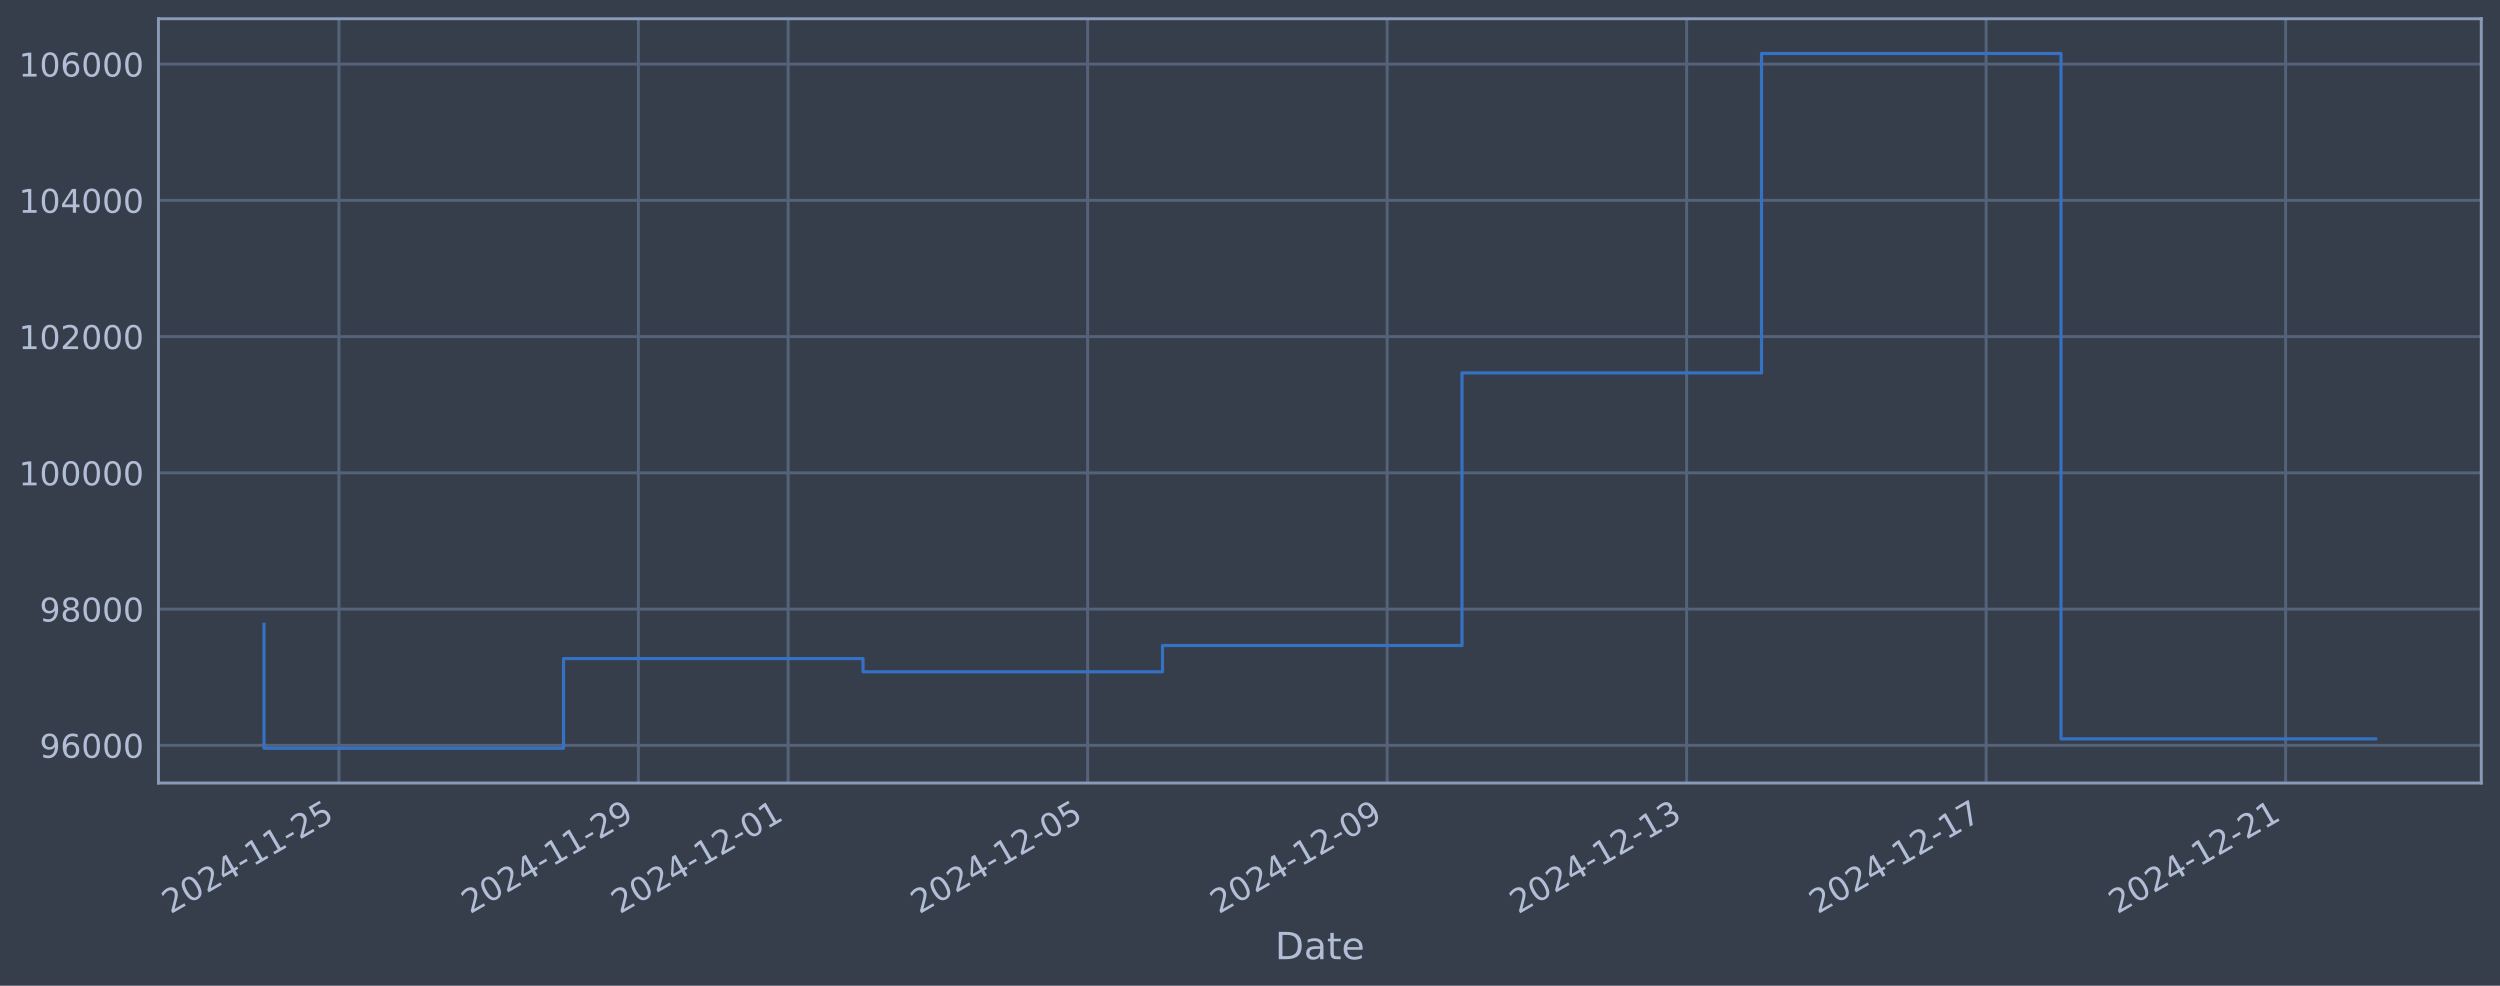
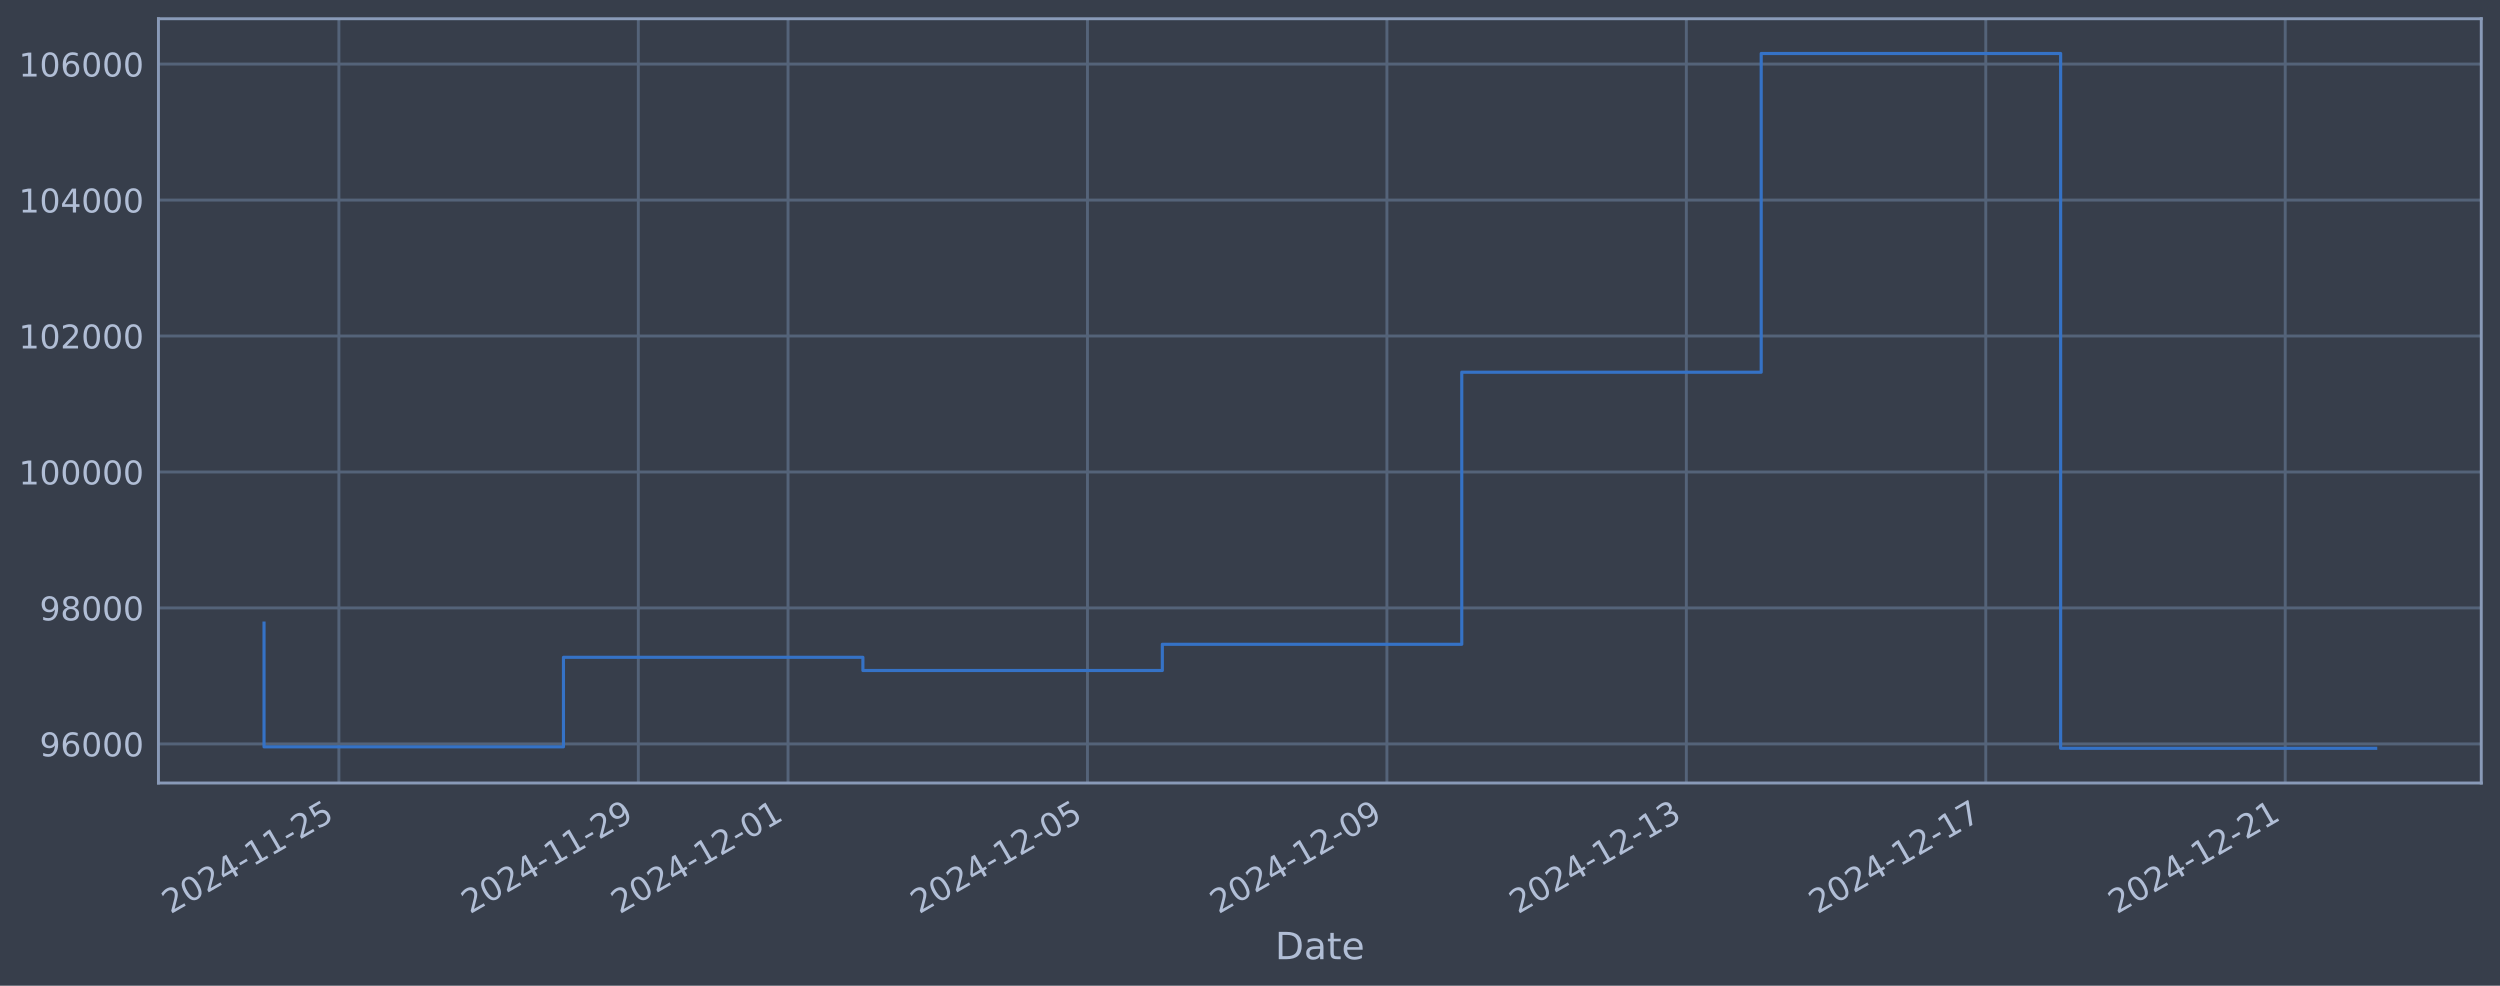
<svg xmlns="http://www.w3.org/2000/svg" xmlns:xlink="http://www.w3.org/1999/xlink" width="960.9pt" height="378.87pt" viewBox="0 0 960.9 378.87" version="1.1">
  <defs>
    <style type="text/css">*{stroke-linejoin: round; stroke-linecap: butt}</style>
  </defs>
  <g id="figure_1">
    <g id="patch_1">
      <path d="M 0 378.87  L 960.9 378.87  L 960.9 0  L 0 0  z " style="fill: #373e4b" />
    </g>
    <g id="axes_1">
      <g id="patch_2">
        <path d="M 60.901 300.96  L 953.701 300.96  L 953.701 7.2  L 60.901 7.2  z " style="fill: #373e4b" />
      </g>
      <g id="matplotlib.axis_1">
        <g id="xtick_1">
          <g id="line2d_1">
-             <path d="M 130.261 300.96  L 130.261 7.2  " clip-path="url(#pfd3ff094b8)" style="fill: none; stroke: #546379; stroke-width: 1.12; stroke-linecap: square" />
+             <path d="M 130.255 300.96  L 130.255 7.2  " clip-path="url(#pdd1a181169)" style="fill: none; stroke: #546379; stroke-width: 1.12; stroke-linecap: square" />
          </g>
          <g id="line2d_2" />
          <g id="text_1">
-             <g style="fill: #b1bed6" transform="translate(65.53524 351.4642) rotate(-30) scale(0.126 -0.126)">
+             <g style="fill: #b1bed6" transform="translate(65.52945 351.4642) rotate(-30) scale(0.126 -0.126)">
              <defs>
                <path id="DejaVuSans-32" d="M 1228 531  L 3431 531  L 3431 0  L 469 0  L 469 531  Q 828 903 1448 1529  Q 2069 2156 2228 2338  Q 2531 2678 2651 2914  Q 2772 3150 2772 3378  Q 2772 3750 2511 3984  Q 2250 4219 1831 4219  Q 1534 4219 1204 4116  Q 875 4013 500 3803  L 500 4441  Q 881 4594 1212 4672  Q 1544 4750 1819 4750  Q 2544 4750 2975 4387  Q 3406 4025 3406 3419  Q 3406 3131 3298 2873  Q 3191 2616 2906 2266  Q 2828 2175 2409 1742  Q 1991 1309 1228 531  z " transform="scale(0.015625)" />
                <path id="DejaVuSans-30" d="M 2034 4250  Q 1547 4250 1301 3770  Q 1056 3291 1056 2328  Q 1056 1369 1301 889  Q 1547 409 2034 409  Q 2525 409 2770 889  Q 3016 1369 3016 2328  Q 3016 3291 2770 3770  Q 2525 4250 2034 4250  z M 2034 4750  Q 2819 4750 3233 4129  Q 3647 3509 3647 2328  Q 3647 1150 3233 529  Q 2819 -91 2034 -91  Q 1250 -91 836 529  Q 422 1150 422 2328  Q 422 3509 836 4129  Q 1250 4750 2034 4750  z " transform="scale(0.015625)" />
                <path id="DejaVuSans-34" d="M 2419 4116  L 825 1625  L 2419 1625  L 2419 4116  z M 2253 4666  L 3047 4666  L 3047 1625  L 3713 1625  L 3713 1100  L 3047 1100  L 3047 0  L 2419 0  L 2419 1100  L 313 1100  L 313 1709  L 2253 4666  z " transform="scale(0.015625)" />
                <path id="DejaVuSans-2d" d="M 313 2009  L 1997 2009  L 1997 1497  L 313 1497  L 313 2009  z " transform="scale(0.015625)" />
                <path id="DejaVuSans-31" d="M 794 531  L 1825 531  L 1825 4091  L 703 3866  L 703 4441  L 1819 4666  L 2450 4666  L 2450 531  L 3481 531  L 3481 0  L 794 0  L 794 531  z " transform="scale(0.015625)" />
                <path id="DejaVuSans-35" d="M 691 4666  L 3169 4666  L 3169 4134  L 1269 4134  L 1269 2991  Q 1406 3038 1543 3061  Q 1681 3084 1819 3084  Q 2600 3084 3056 2656  Q 3513 2228 3513 1497  Q 3513 744 3044 326  Q 2575 -91 1722 -91  Q 1428 -91 1123 -41  Q 819 9 494 109  L 494 744  Q 775 591 1075 516  Q 1375 441 1709 441  Q 2250 441 2565 725  Q 2881 1009 2881 1497  Q 2881 1984 2565 2268  Q 2250 2553 1709 2553  Q 1456 2553 1204 2497  Q 953 2441 691 2322  L 691 4666  z " transform="scale(0.015625)" />
              </defs>
              <use xlink:href="#DejaVuSans-32" />
              <use xlink:href="#DejaVuSans-30" transform="translate(63.62305 0)" />
              <use xlink:href="#DejaVuSans-32" transform="translate(127.2461 0)" />
              <use xlink:href="#DejaVuSans-34" transform="translate(190.8691 0)" />
              <use xlink:href="#DejaVuSans-2d" transform="translate(254.4922 0)" />
              <use xlink:href="#DejaVuSans-31" transform="translate(290.5762 0)" />
              <use xlink:href="#DejaVuSans-31" transform="translate(354.1992 0)" />
              <use xlink:href="#DejaVuSans-2d" transform="translate(417.8223 0)" />
              <use xlink:href="#DejaVuSans-32" transform="translate(453.9062 0)" />
              <use xlink:href="#DejaVuSans-35" transform="translate(517.5293 0)" />
            </g>
          </g>
        </g>
        <g id="xtick_2">
          <g id="line2d_3">
-             <path d="M 245.374 300.96  L 245.374 7.2  " clip-path="url(#pfd3ff094b8)" style="fill: none; stroke: #546379; stroke-width: 1.12; stroke-linecap: square" />
+             <path d="M 245.346 300.96  L 245.346 7.2  " clip-path="url(#pdd1a181169)" style="fill: none; stroke: #546379; stroke-width: 1.12; stroke-linecap: square" />
          </g>
          <g id="line2d_4" />
          <g id="text_2">
-             <g style="fill: #b1bed6" transform="translate(180.649 351.4642) rotate(-30) scale(0.126 -0.126)">
+             <g style="fill: #b1bed6" transform="translate(180.62 351.4642) rotate(-30) scale(0.126 -0.126)">
              <defs>
                <path id="DejaVuSans-39" d="M 703 97  L 703 672  Q 941 559 1184 500  Q 1428 441 1663 441  Q 2288 441 2617 861  Q 2947 1281 2994 2138  Q 2813 1869 2534 1725  Q 2256 1581 1919 1581  Q 1219 1581 811 2004  Q 403 2428 403 3163  Q 403 3881 828 4315  Q 1253 4750 1959 4750  Q 2769 4750 3195 4129  Q 3622 3509 3622 2328  Q 3622 1225 3098 567  Q 2575 -91 1691 -91  Q 1453 -91 1209 -44  Q 966 3 703 97  z M 1959 2075  Q 2384 2075 2632 2365  Q 2881 2656 2881 3163  Q 2881 3666 2632 3958  Q 2384 4250 1959 4250  Q 1534 4250 1286 3958  Q 1038 3666 1038 3163  Q 1038 2656 1286 2365  Q 1534 2075 1959 2075  z " transform="scale(0.015625)" />
              </defs>
              <use xlink:href="#DejaVuSans-32" />
              <use xlink:href="#DejaVuSans-30" transform="translate(63.62305 0)" />
              <use xlink:href="#DejaVuSans-32" transform="translate(127.2461 0)" />
              <use xlink:href="#DejaVuSans-34" transform="translate(190.8691 0)" />
              <use xlink:href="#DejaVuSans-2d" transform="translate(254.4922 0)" />
              <use xlink:href="#DejaVuSans-31" transform="translate(290.5762 0)" />
              <use xlink:href="#DejaVuSans-31" transform="translate(354.1992 0)" />
              <use xlink:href="#DejaVuSans-2d" transform="translate(417.8223 0)" />
              <use xlink:href="#DejaVuSans-32" transform="translate(453.9062 0)" />
              <use xlink:href="#DejaVuSans-39" transform="translate(517.5293 0)" />
            </g>
          </g>
        </g>
        <g id="xtick_3">
          <g id="line2d_5">
-             <path d="M 302.931 300.96  L 302.931 7.2  " clip-path="url(#pfd3ff094b8)" style="fill: none; stroke: #546379; stroke-width: 1.12; stroke-linecap: square" />
+             <path d="M 302.891 300.96  L 302.891 7.2  " clip-path="url(#pdd1a181169)" style="fill: none; stroke: #546379; stroke-width: 1.12; stroke-linecap: square" />
          </g>
          <g id="line2d_6" />
          <g id="text_3">
-             <g style="fill: #b1bed6" transform="translate(238.2058 351.4642) rotate(-30) scale(0.126 -0.126)">
+             <g style="fill: #b1bed6" transform="translate(238.1653 351.4642) rotate(-30) scale(0.126 -0.126)">
              <use xlink:href="#DejaVuSans-32" />
              <use xlink:href="#DejaVuSans-30" transform="translate(63.62305 0)" />
              <use xlink:href="#DejaVuSans-32" transform="translate(127.2461 0)" />
              <use xlink:href="#DejaVuSans-34" transform="translate(190.8691 0)" />
              <use xlink:href="#DejaVuSans-2d" transform="translate(254.4922 0)" />
              <use xlink:href="#DejaVuSans-31" transform="translate(290.5762 0)" />
              <use xlink:href="#DejaVuSans-32" transform="translate(354.1992 0)" />
              <use xlink:href="#DejaVuSans-2d" transform="translate(417.8223 0)" />
              <use xlink:href="#DejaVuSans-30" transform="translate(453.9062 0)" />
              <use xlink:href="#DejaVuSans-31" transform="translate(517.5293 0)" />
            </g>
          </g>
        </g>
        <g id="xtick_4">
          <g id="line2d_7">
-             <path d="M 418.045 300.96  L 418.045 7.2  " clip-path="url(#pfd3ff094b8)" style="fill: none; stroke: #546379; stroke-width: 1.12; stroke-linecap: square" />
+             <path d="M 417.981 300.96  L 417.981 7.2  " clip-path="url(#pdd1a181169)" style="fill: none; stroke: #546379; stroke-width: 1.12; stroke-linecap: square" />
          </g>
          <g id="line2d_8" />
          <g id="text_4">
-             <g style="fill: #b1bed6" transform="translate(353.3196 351.4642) rotate(-30) scale(0.126 -0.126)">
+             <g style="fill: #b1bed6" transform="translate(353.2559 351.4642) rotate(-30) scale(0.126 -0.126)">
              <use xlink:href="#DejaVuSans-32" />
              <use xlink:href="#DejaVuSans-30" transform="translate(63.62305 0)" />
              <use xlink:href="#DejaVuSans-32" transform="translate(127.2461 0)" />
              <use xlink:href="#DejaVuSans-34" transform="translate(190.8691 0)" />
              <use xlink:href="#DejaVuSans-2d" transform="translate(254.4922 0)" />
              <use xlink:href="#DejaVuSans-31" transform="translate(290.5762 0)" />
              <use xlink:href="#DejaVuSans-32" transform="translate(354.1992 0)" />
              <use xlink:href="#DejaVuSans-2d" transform="translate(417.8223 0)" />
              <use xlink:href="#DejaVuSans-30" transform="translate(453.9062 0)" />
              <use xlink:href="#DejaVuSans-35" transform="translate(517.5293 0)" />
            </g>
          </g>
        </g>
        <g id="xtick_5">
          <g id="line2d_9">
-             <path d="M 533.159 300.96  L 533.159 7.2  " clip-path="url(#pfd3ff094b8)" style="fill: none; stroke: #546379; stroke-width: 1.12; stroke-linecap: square" />
+             <path d="M 533.072 300.96  L 533.072 7.2  " clip-path="url(#pdd1a181169)" style="fill: none; stroke: #546379; stroke-width: 1.12; stroke-linecap: square" />
          </g>
          <g id="line2d_10" />
          <g id="text_5">
-             <g style="fill: #b1bed6" transform="translate(468.4333 351.4642) rotate(-30) scale(0.126 -0.126)">
+             <g style="fill: #b1bed6" transform="translate(468.3465 351.4642) rotate(-30) scale(0.126 -0.126)">
              <use xlink:href="#DejaVuSans-32" />
              <use xlink:href="#DejaVuSans-30" transform="translate(63.62305 0)" />
              <use xlink:href="#DejaVuSans-32" transform="translate(127.2461 0)" />
              <use xlink:href="#DejaVuSans-34" transform="translate(190.8691 0)" />
              <use xlink:href="#DejaVuSans-2d" transform="translate(254.4922 0)" />
              <use xlink:href="#DejaVuSans-31" transform="translate(290.5762 0)" />
              <use xlink:href="#DejaVuSans-32" transform="translate(354.1992 0)" />
              <use xlink:href="#DejaVuSans-2d" transform="translate(417.8223 0)" />
              <use xlink:href="#DejaVuSans-30" transform="translate(453.9062 0)" />
              <use xlink:href="#DejaVuSans-39" transform="translate(517.5293 0)" />
            </g>
          </g>
        </g>
        <g id="xtick_6">
          <g id="line2d_11">
-             <path d="M 648.273 300.96  L 648.273 7.2  " clip-path="url(#pfd3ff094b8)" style="fill: none; stroke: #546379; stroke-width: 1.12; stroke-linecap: square" />
+             <path d="M 648.163 300.96  L 648.163 7.2  " clip-path="url(#pdd1a181169)" style="fill: none; stroke: #546379; stroke-width: 1.12; stroke-linecap: square" />
          </g>
          <g id="line2d_12" />
          <g id="text_6">
-             <g style="fill: #b1bed6" transform="translate(583.547 351.4642) rotate(-30) scale(0.126 -0.126)">
+             <g style="fill: #b1bed6" transform="translate(583.4371 351.4642) rotate(-30) scale(0.126 -0.126)">
              <defs>
                <path id="DejaVuSans-33" d="M 2597 2516  Q 3050 2419 3304 2112  Q 3559 1806 3559 1356  Q 3559 666 3084 287  Q 2609 -91 1734 -91  Q 1441 -91 1130 -33  Q 819 25 488 141  L 488 750  Q 750 597 1062 519  Q 1375 441 1716 441  Q 2309 441 2620 675  Q 2931 909 2931 1356  Q 2931 1769 2642 2001  Q 2353 2234 1838 2234  L 1294 2234  L 1294 2753  L 1863 2753  Q 2328 2753 2575 2939  Q 2822 3125 2822 3475  Q 2822 3834 2567 4026  Q 2313 4219 1838 4219  Q 1578 4219 1281 4162  Q 984 4106 628 3988  L 628 4550  Q 988 4650 1302 4700  Q 1616 4750 1894 4750  Q 2613 4750 3031 4423  Q 3450 4097 3450 3541  Q 3450 3153 3228 2886  Q 3006 2619 2597 2516  z " transform="scale(0.015625)" />
              </defs>
              <use xlink:href="#DejaVuSans-32" />
              <use xlink:href="#DejaVuSans-30" transform="translate(63.62305 0)" />
              <use xlink:href="#DejaVuSans-32" transform="translate(127.2461 0)" />
              <use xlink:href="#DejaVuSans-34" transform="translate(190.8691 0)" />
              <use xlink:href="#DejaVuSans-2d" transform="translate(254.4922 0)" />
              <use xlink:href="#DejaVuSans-31" transform="translate(290.5762 0)" />
              <use xlink:href="#DejaVuSans-32" transform="translate(354.1992 0)" />
              <use xlink:href="#DejaVuSans-2d" transform="translate(417.8223 0)" />
              <use xlink:href="#DejaVuSans-31" transform="translate(453.9062 0)" />
              <use xlink:href="#DejaVuSans-33" transform="translate(517.5293 0)" />
            </g>
          </g>
        </g>
        <g id="xtick_7">
          <g id="line2d_13">
-             <path d="M 763.386 300.96  L 763.386 7.2  " clip-path="url(#pfd3ff094b8)" style="fill: none; stroke: #546379; stroke-width: 1.12; stroke-linecap: square" />
+             <path d="M 763.253 300.96  L 763.253 7.2  " clip-path="url(#pdd1a181169)" style="fill: none; stroke: #546379; stroke-width: 1.12; stroke-linecap: square" />
          </g>
          <g id="line2d_14" />
          <g id="text_7">
-             <g style="fill: #b1bed6" transform="translate(698.6607 351.4642) rotate(-30) scale(0.126 -0.126)">
+             <g style="fill: #b1bed6" transform="translate(698.5277 351.4642) rotate(-30) scale(0.126 -0.126)">
              <defs>
                <path id="DejaVuSans-37" d="M 525 4666  L 3525 4666  L 3525 4397  L 1831 0  L 1172 0  L 2766 4134  L 525 4134  L 525 4666  z " transform="scale(0.015625)" />
              </defs>
              <use xlink:href="#DejaVuSans-32" />
              <use xlink:href="#DejaVuSans-30" transform="translate(63.62305 0)" />
              <use xlink:href="#DejaVuSans-32" transform="translate(127.2461 0)" />
              <use xlink:href="#DejaVuSans-34" transform="translate(190.8691 0)" />
              <use xlink:href="#DejaVuSans-2d" transform="translate(254.4922 0)" />
              <use xlink:href="#DejaVuSans-31" transform="translate(290.5762 0)" />
              <use xlink:href="#DejaVuSans-32" transform="translate(354.1992 0)" />
              <use xlink:href="#DejaVuSans-2d" transform="translate(417.8223 0)" />
              <use xlink:href="#DejaVuSans-31" transform="translate(453.9062 0)" />
              <use xlink:href="#DejaVuSans-37" transform="translate(517.5293 0)" />
            </g>
          </g>
        </g>
        <g id="xtick_8">
          <g id="line2d_15">
-             <path d="M 878.5 300.96  L 878.5 7.2  " clip-path="url(#pfd3ff094b8)" style="fill: none; stroke: #546379; stroke-width: 1.12; stroke-linecap: square" />
+             <path d="M 878.344 300.96  L 878.344 7.2  " clip-path="url(#pdd1a181169)" style="fill: none; stroke: #546379; stroke-width: 1.12; stroke-linecap: square" />
          </g>
          <g id="line2d_16" />
          <g id="text_8">
-             <g style="fill: #b1bed6" transform="translate(813.7745 351.4642) rotate(-30) scale(0.126 -0.126)">
+             <g style="fill: #b1bed6" transform="translate(813.6182 351.4642) rotate(-30) scale(0.126 -0.126)">
              <use xlink:href="#DejaVuSans-32" />
              <use xlink:href="#DejaVuSans-30" transform="translate(63.62305 0)" />
              <use xlink:href="#DejaVuSans-32" transform="translate(127.2461 0)" />
              <use xlink:href="#DejaVuSans-34" transform="translate(190.8691 0)" />
              <use xlink:href="#DejaVuSans-2d" transform="translate(254.4922 0)" />
              <use xlink:href="#DejaVuSans-31" transform="translate(290.5762 0)" />
              <use xlink:href="#DejaVuSans-32" transform="translate(354.1992 0)" />
              <use xlink:href="#DejaVuSans-2d" transform="translate(417.8223 0)" />
              <use xlink:href="#DejaVuSans-32" transform="translate(453.9062 0)" />
              <use xlink:href="#DejaVuSans-31" transform="translate(517.5293 0)" />
            </g>
          </g>
        </g>
        <g id="text_9">
          <g style="fill: #b1bed6" transform="translate(490.0914 368.6753) scale(0.144 -0.144)">
            <defs>
              <path id="DejaVuSans-44" d="M 1259 4147  L 1259 519  L 2022 519  Q 2988 519 3436 956  Q 3884 1394 3884 2338  Q 3884 3275 3436 3711  Q 2988 4147 2022 4147  L 1259 4147  z M 628 4666  L 1925 4666  Q 3281 4666 3915 4102  Q 4550 3538 4550 2338  Q 4550 1131 3912 565  Q 3275 0 1925 0  L 628 0  L 628 4666  z " transform="scale(0.015625)" />
              <path id="DejaVuSans-61" d="M 2194 1759  Q 1497 1759 1228 1600  Q 959 1441 959 1056  Q 959 750 1161 570  Q 1363 391 1709 391  Q 2188 391 2477 730  Q 2766 1069 2766 1631  L 2766 1759  L 2194 1759  z M 3341 1997  L 3341 0  L 2766 0  L 2766 531  Q 2569 213 2275 61  Q 1981 -91 1556 -91  Q 1019 -91 701 211  Q 384 513 384 1019  Q 384 1609 779 1909  Q 1175 2209 1959 2209  L 2766 2209  L 2766 2266  Q 2766 2663 2505 2880  Q 2244 3097 1772 3097  Q 1472 3097 1187 3025  Q 903 2953 641 2809  L 641 3341  Q 956 3463 1253 3523  Q 1550 3584 1831 3584  Q 2591 3584 2966 3190  Q 3341 2797 3341 1997  z " transform="scale(0.015625)" />
              <path id="DejaVuSans-74" d="M 1172 4494  L 1172 3500  L 2356 3500  L 2356 3053  L 1172 3053  L 1172 1153  Q 1172 725 1289 603  Q 1406 481 1766 481  L 2356 481  L 2356 0  L 1766 0  Q 1100 0 847 248  Q 594 497 594 1153  L 594 3053  L 172 3053  L 172 3500  L 594 3500  L 594 4494  L 1172 4494  z " transform="scale(0.015625)" />
              <path id="DejaVuSans-65" d="M 3597 1894  L 3597 1613  L 953 1613  Q 991 1019 1311 708  Q 1631 397 2203 397  Q 2534 397 2845 478  Q 3156 559 3463 722  L 3463 178  Q 3153 47 2828 -22  Q 2503 -91 2169 -91  Q 1331 -91 842 396  Q 353 884 353 1716  Q 353 2575 817 3079  Q 1281 3584 2069 3584  Q 2775 3584 3186 3129  Q 3597 2675 3597 1894  z M 3022 2063  Q 3016 2534 2758 2815  Q 2500 3097 2075 3097  Q 1594 3097 1305 2825  Q 1016 2553 972 2059  L 3022 2063  z " transform="scale(0.015625)" />
            </defs>
            <use xlink:href="#DejaVuSans-44" />
            <use xlink:href="#DejaVuSans-61" transform="translate(77.00195 0)" />
            <use xlink:href="#DejaVuSans-74" transform="translate(138.2812 0)" />
            <use xlink:href="#DejaVuSans-65" transform="translate(177.4902 0)" />
          </g>
        </g>
      </g>
      <g id="matplotlib.axis_2">
        <g id="ytick_1">
          <g id="line2d_17">
-             <path d="M 60.901 286.481  L 953.701 286.481  " clip-path="url(#pfd3ff094b8)" style="fill: none; stroke: #546379; stroke-width: 1.12; stroke-linecap: square" />
+             <path d="M 60.901 285.929  L 953.701 285.929  " clip-path="url(#pdd1a181169)" style="fill: none; stroke: #546379; stroke-width: 1.12; stroke-linecap: square" />
          </g>
          <g id="line2d_18" />
          <g id="text_10">
-             <g style="fill: #b1bed6" transform="translate(15.21675 291.2681) scale(0.126 -0.126)">
+             <g style="fill: #b1bed6" transform="translate(15.21675 290.7165) scale(0.126 -0.126)">
              <defs>
                <path id="DejaVuSans-36" d="M 2113 2584  Q 1688 2584 1439 2293  Q 1191 2003 1191 1497  Q 1191 994 1439 701  Q 1688 409 2113 409  Q 2538 409 2786 701  Q 3034 994 3034 1497  Q 3034 2003 2786 2293  Q 2538 2584 2113 2584  z M 3366 4563  L 3366 3988  Q 3128 4100 2886 4159  Q 2644 4219 2406 4219  Q 1781 4219 1451 3797  Q 1122 3375 1075 2522  Q 1259 2794 1537 2939  Q 1816 3084 2150 3084  Q 2853 3084 3261 2657  Q 3669 2231 3669 1497  Q 3669 778 3244 343  Q 2819 -91 2113 -91  Q 1303 -91 875 529  Q 447 1150 447 2328  Q 447 3434 972 4092  Q 1497 4750 2381 4750  Q 2619 4750 2861 4703  Q 3103 4656 3366 4563  z " transform="scale(0.015625)" />
              </defs>
              <use xlink:href="#DejaVuSans-39" />
              <use xlink:href="#DejaVuSans-36" transform="translate(63.62305 0)" />
              <use xlink:href="#DejaVuSans-30" transform="translate(127.2461 0)" />
              <use xlink:href="#DejaVuSans-30" transform="translate(190.8691 0)" />
              <use xlink:href="#DejaVuSans-30" transform="translate(254.4922 0)" />
            </g>
          </g>
        </g>
        <g id="ytick_2">
          <g id="line2d_19">
-             <path d="M 60.901 234.112  L 953.701 234.112  " clip-path="url(#pfd3ff094b8)" style="fill: none; stroke: #546379; stroke-width: 1.12; stroke-linecap: square" />
+             <path d="M 60.901 233.669  L 953.701 233.669  " clip-path="url(#pdd1a181169)" style="fill: none; stroke: #546379; stroke-width: 1.12; stroke-linecap: square" />
          </g>
          <g id="line2d_20" />
          <g id="text_11">
-             <g style="fill: #b1bed6" transform="translate(15.21675 238.8994) scale(0.126 -0.126)">
+             <g style="fill: #b1bed6" transform="translate(15.21675 238.4564) scale(0.126 -0.126)">
              <defs>
                <path id="DejaVuSans-38" d="M 2034 2216  Q 1584 2216 1326 1975  Q 1069 1734 1069 1313  Q 1069 891 1326 650  Q 1584 409 2034 409  Q 2484 409 2743 651  Q 3003 894 3003 1313  Q 3003 1734 2745 1975  Q 2488 2216 2034 2216  z M 1403 2484  Q 997 2584 770 2862  Q 544 3141 544 3541  Q 544 4100 942 4425  Q 1341 4750 2034 4750  Q 2731 4750 3128 4425  Q 3525 4100 3525 3541  Q 3525 3141 3298 2862  Q 3072 2584 2669 2484  Q 3125 2378 3379 2068  Q 3634 1759 3634 1313  Q 3634 634 3220 271  Q 2806 -91 2034 -91  Q 1263 -91 848 271  Q 434 634 434 1313  Q 434 1759 690 2068  Q 947 2378 1403 2484  z M 1172 3481  Q 1172 3119 1398 2916  Q 1625 2713 2034 2713  Q 2441 2713 2670 2916  Q 2900 3119 2900 3481  Q 2900 3844 2670 4047  Q 2441 4250 2034 4250  Q 1625 4250 1398 4047  Q 1172 3844 1172 3481  z " transform="scale(0.015625)" />
              </defs>
              <use xlink:href="#DejaVuSans-39" />
              <use xlink:href="#DejaVuSans-38" transform="translate(63.62305 0)" />
              <use xlink:href="#DejaVuSans-30" transform="translate(127.2461 0)" />
              <use xlink:href="#DejaVuSans-30" transform="translate(190.8691 0)" />
              <use xlink:href="#DejaVuSans-30" transform="translate(254.4922 0)" />
            </g>
          </g>
        </g>
        <g id="ytick_3">
          <g id="line2d_21">
-             <path d="M 60.901 181.744  L 953.701 181.744  " clip-path="url(#pfd3ff094b8)" style="fill: none; stroke: #546379; stroke-width: 1.12; stroke-linecap: square" />
+             <path d="M 60.901 181.409  L 953.701 181.409  " clip-path="url(#pdd1a181169)" style="fill: none; stroke: #546379; stroke-width: 1.12; stroke-linecap: square" />
          </g>
          <g id="line2d_22" />
          <g id="text_12">
-             <g style="fill: #b1bed6" transform="translate(7.2 186.5308) scale(0.126 -0.126)">
+             <g style="fill: #b1bed6" transform="translate(7.2 186.1964) scale(0.126 -0.126)">
              <use xlink:href="#DejaVuSans-31" />
              <use xlink:href="#DejaVuSans-30" transform="translate(63.62305 0)" />
              <use xlink:href="#DejaVuSans-30" transform="translate(127.2461 0)" />
              <use xlink:href="#DejaVuSans-30" transform="translate(190.8691 0)" />
              <use xlink:href="#DejaVuSans-30" transform="translate(254.4922 0)" />
              <use xlink:href="#DejaVuSans-30" transform="translate(318.1152 0)" />
            </g>
          </g>
        </g>
        <g id="ytick_4">
          <g id="line2d_23">
-             <path d="M 60.901 129.375  L 953.701 129.375  " clip-path="url(#pfd3ff094b8)" style="fill: none; stroke: #546379; stroke-width: 1.12; stroke-linecap: square" />
+             <path d="M 60.901 129.149  L 953.701 129.149  " clip-path="url(#pdd1a181169)" style="fill: none; stroke: #546379; stroke-width: 1.12; stroke-linecap: square" />
          </g>
          <g id="line2d_24" />
          <g id="text_13">
-             <g style="fill: #b1bed6" transform="translate(7.2 134.1621) scale(0.126 -0.126)">
+             <g style="fill: #b1bed6" transform="translate(7.2 133.9364) scale(0.126 -0.126)">
              <use xlink:href="#DejaVuSans-31" />
              <use xlink:href="#DejaVuSans-30" transform="translate(63.62305 0)" />
              <use xlink:href="#DejaVuSans-32" transform="translate(127.2461 0)" />
              <use xlink:href="#DejaVuSans-30" transform="translate(190.8691 0)" />
              <use xlink:href="#DejaVuSans-30" transform="translate(254.4922 0)" />
              <use xlink:href="#DejaVuSans-30" transform="translate(318.1152 0)" />
            </g>
          </g>
        </g>
        <g id="ytick_5">
          <g id="line2d_25">
-             <path d="M 60.901 77.006  L 953.701 77.006  " clip-path="url(#pfd3ff094b8)" style="fill: none; stroke: #546379; stroke-width: 1.12; stroke-linecap: square" />
+             <path d="M 60.901 76.889  L 953.701 76.889  " clip-path="url(#pdd1a181169)" style="fill: none; stroke: #546379; stroke-width: 1.12; stroke-linecap: square" />
          </g>
          <g id="line2d_26" />
          <g id="text_14">
-             <g style="fill: #b1bed6" transform="translate(7.2 81.79343) scale(0.126 -0.126)">
+             <g style="fill: #b1bed6" transform="translate(7.2 81.67632) scale(0.126 -0.126)">
              <use xlink:href="#DejaVuSans-31" />
              <use xlink:href="#DejaVuSans-30" transform="translate(63.62305 0)" />
              <use xlink:href="#DejaVuSans-34" transform="translate(127.2461 0)" />
              <use xlink:href="#DejaVuSans-30" transform="translate(190.8691 0)" />
              <use xlink:href="#DejaVuSans-30" transform="translate(254.4922 0)" />
              <use xlink:href="#DejaVuSans-30" transform="translate(318.1152 0)" />
            </g>
          </g>
        </g>
        <g id="ytick_6">
          <g id="line2d_27">
-             <path d="M 60.901 24.638  L 953.701 24.638  " clip-path="url(#pfd3ff094b8)" style="fill: none; stroke: #546379; stroke-width: 1.12; stroke-linecap: square" />
+             <path d="M 60.901 24.629  L 953.701 24.629  " clip-path="url(#pdd1a181169)" style="fill: none; stroke: #546379; stroke-width: 1.12; stroke-linecap: square" />
          </g>
          <g id="line2d_28" />
          <g id="text_15">
-             <g style="fill: #b1bed6" transform="translate(7.2 29.42476) scale(0.126 -0.126)">
+             <g style="fill: #b1bed6" transform="translate(7.2 29.41629) scale(0.126 -0.126)">
              <use xlink:href="#DejaVuSans-31" />
              <use xlink:href="#DejaVuSans-30" transform="translate(63.62305 0)" />
              <use xlink:href="#DejaVuSans-36" transform="translate(127.2461 0)" />
              <use xlink:href="#DejaVuSans-30" transform="translate(190.8691 0)" />
              <use xlink:href="#DejaVuSans-30" transform="translate(254.4922 0)" />
              <use xlink:href="#DejaVuSans-30" transform="translate(318.1152 0)" />
            </g>
          </g>
        </g>
      </g>
      <g id="line2d_29">
-         <path d="M 101.482 239.953  L 101.482 287.607  L 216.596 287.607  L 216.596 253.132  L 331.71 253.132  L 331.71 258.214  L 446.823 258.214  L 446.823 248.107  L 561.937 248.107  L 561.937 143.317  L 677.051 143.317  L 677.051 20.553  L 792.165 20.553  L 792.165 284.003  L 913.119 284.003  " clip-path="url(#pfd3ff094b8)" style="fill: none; stroke: #3572c6; stroke-width: 1.2; stroke-linecap: square" />
+         <path d="M 101.482 239.498  L 101.482 287.053  L 216.573 287.053  L 216.573 252.65  L 331.663 252.65  L 331.663 257.721  L 446.754 257.721  L 446.754 247.635  L 561.845 247.635  L 561.845 143.063  L 676.935 143.063  L 676.935 20.553  L 792.026 20.553  L 792.026 287.607  L 913.119 287.607  " clip-path="url(#pdd1a181169)" style="fill: none; stroke: #3572c6; stroke-width: 1.2; stroke-linecap: square" />
      </g>
      <g id="patch_3">
        <path d="M 60.901 300.96  L 60.901 7.2  " style="fill: none; stroke: #899ab8; stroke-width: 1.12; stroke-linejoin: miter; stroke-linecap: square" />
      </g>
      <g id="patch_4">
        <path d="M 953.701 300.96  L 953.701 7.2  " style="fill: none; stroke: #899ab8; stroke-width: 1.12; stroke-linejoin: miter; stroke-linecap: square" />
      </g>
      <g id="patch_5">
        <path d="M 60.901 300.96  L 953.701 300.96  " style="fill: none; stroke: #899ab8; stroke-width: 1.12; stroke-linejoin: miter; stroke-linecap: square" />
      </g>
      <g id="patch_6">
        <path d="M 60.901 7.2  L 953.701 7.2  " style="fill: none; stroke: #899ab8; stroke-width: 1.12; stroke-linejoin: miter; stroke-linecap: square" />
      </g>
    </g>
  </g>
  <defs>
-     <clipPath id="pfd3ff094b8">
+     <clipPath id="pdd1a181169">
      <rect x="60.901" y="7.2" width="892.8" height="293.76" />
    </clipPath>
  </defs>
</svg>
